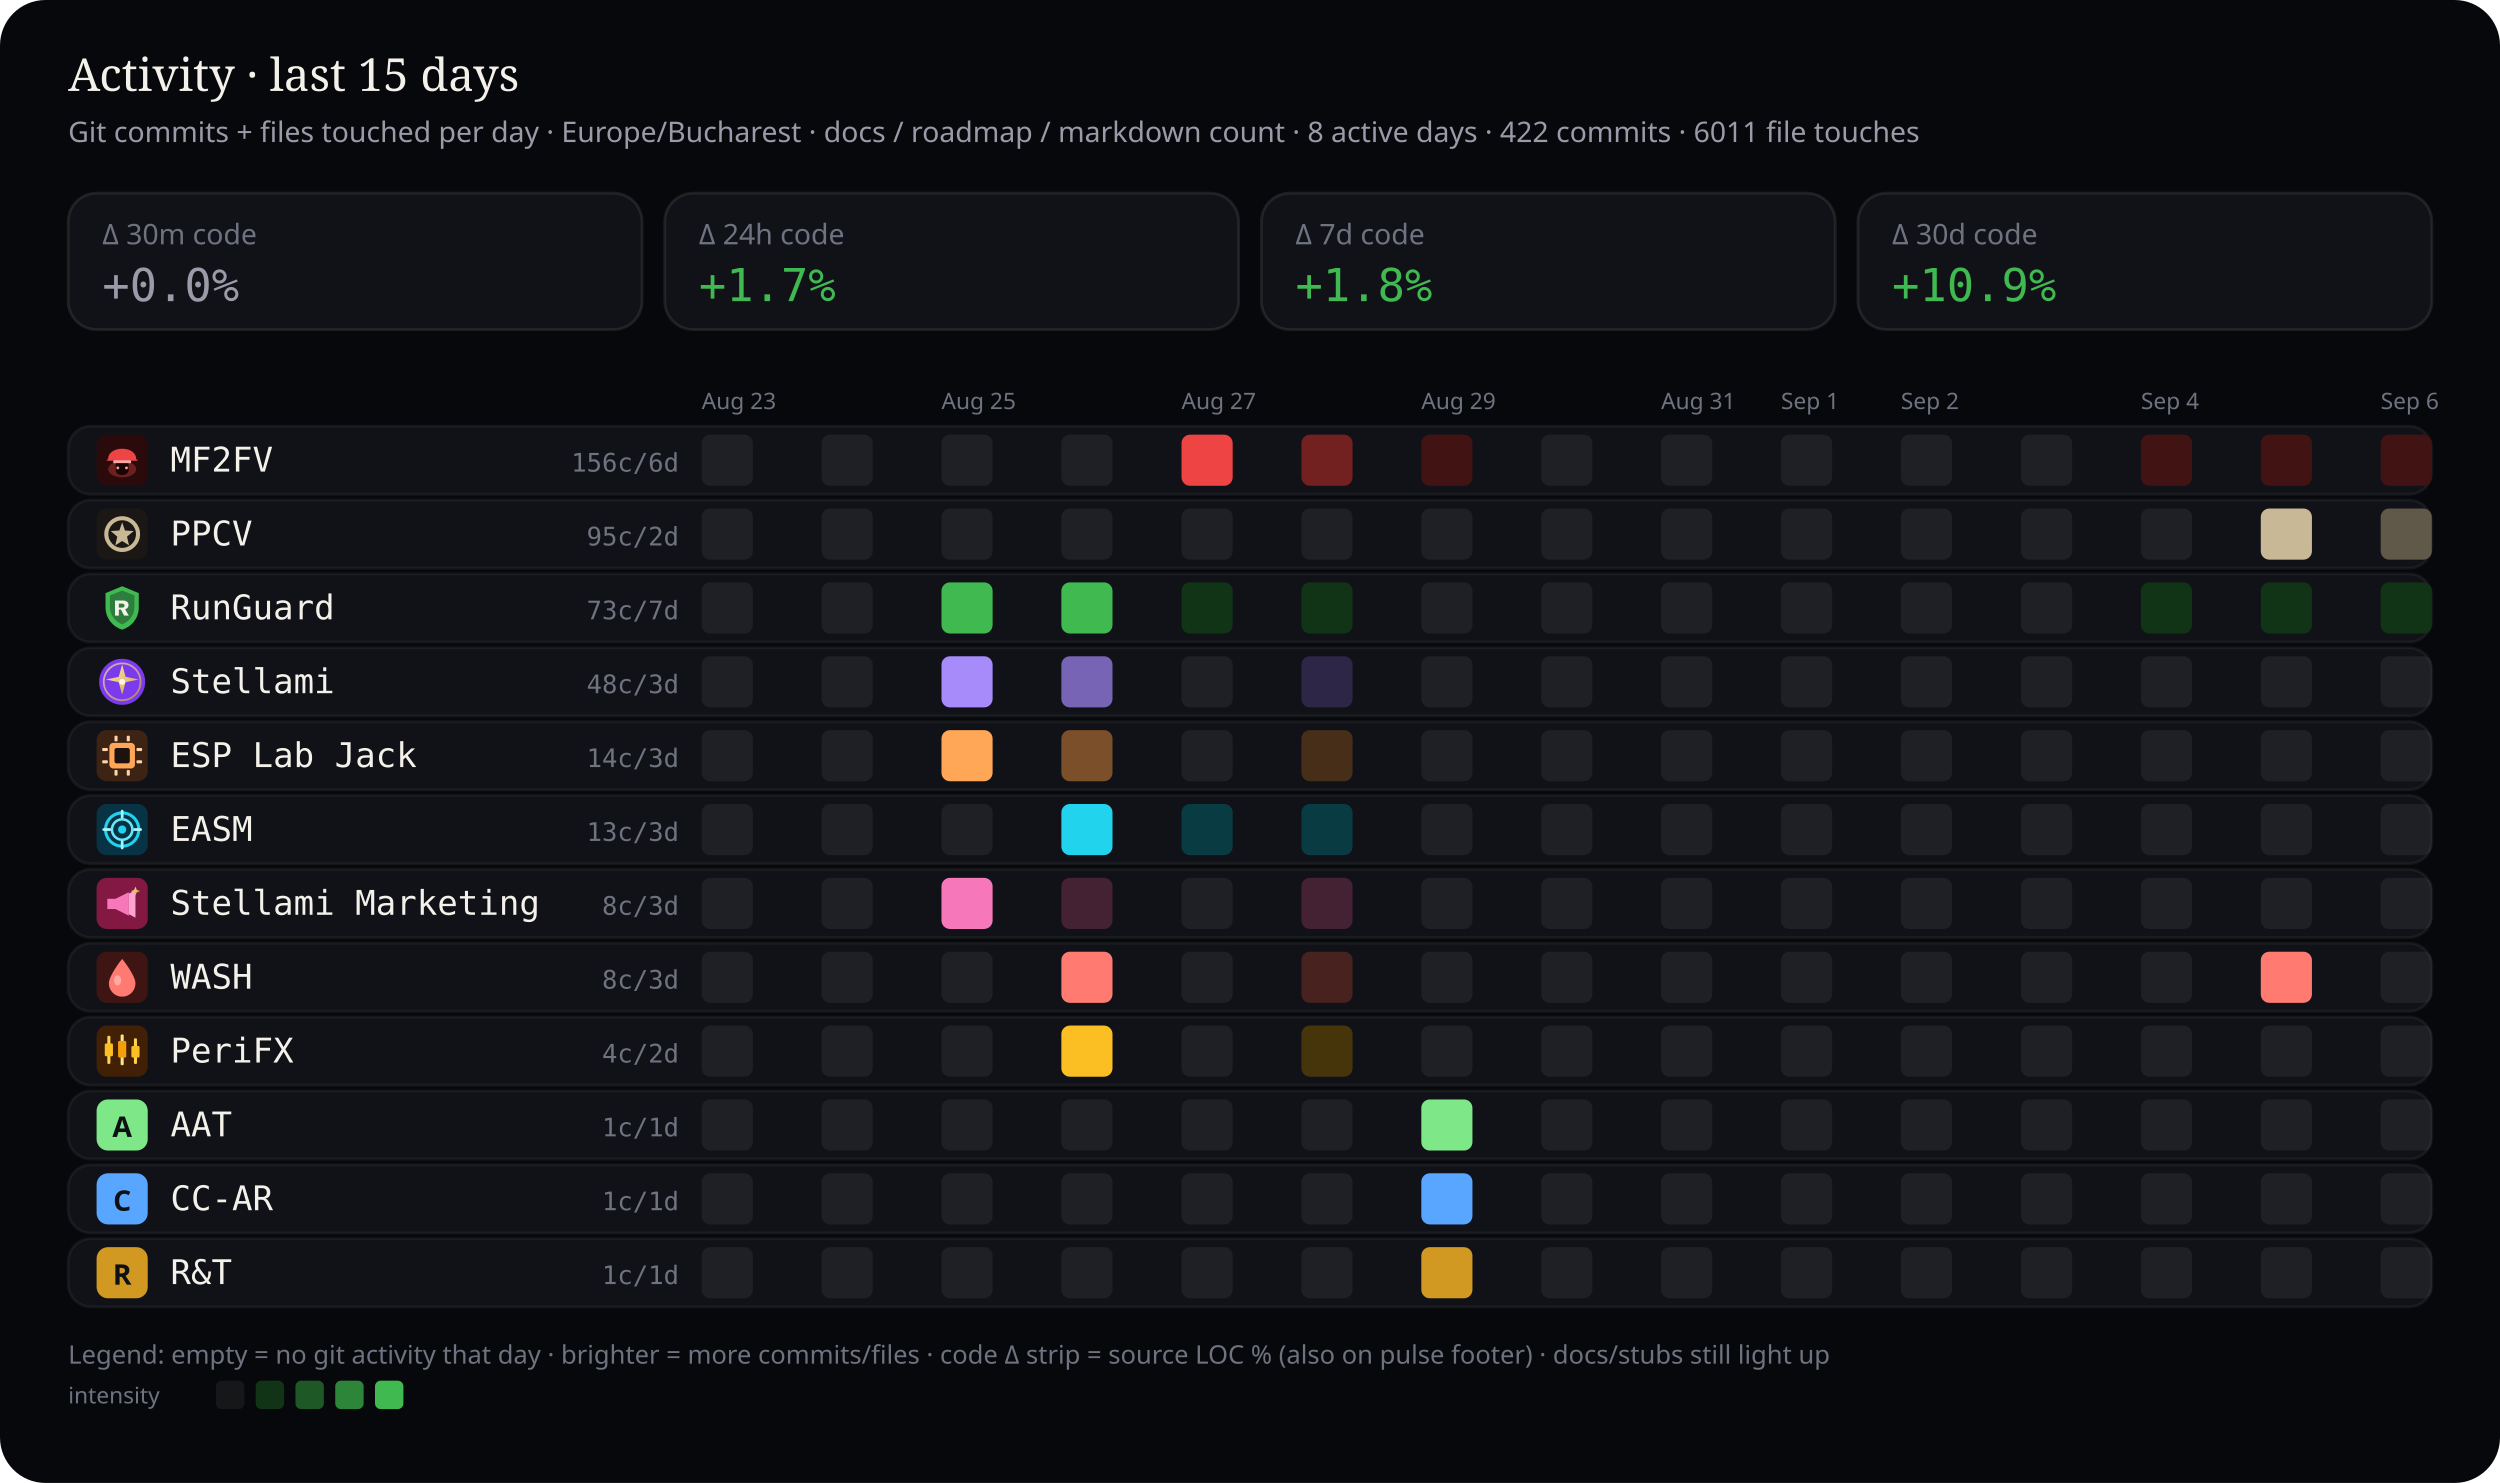
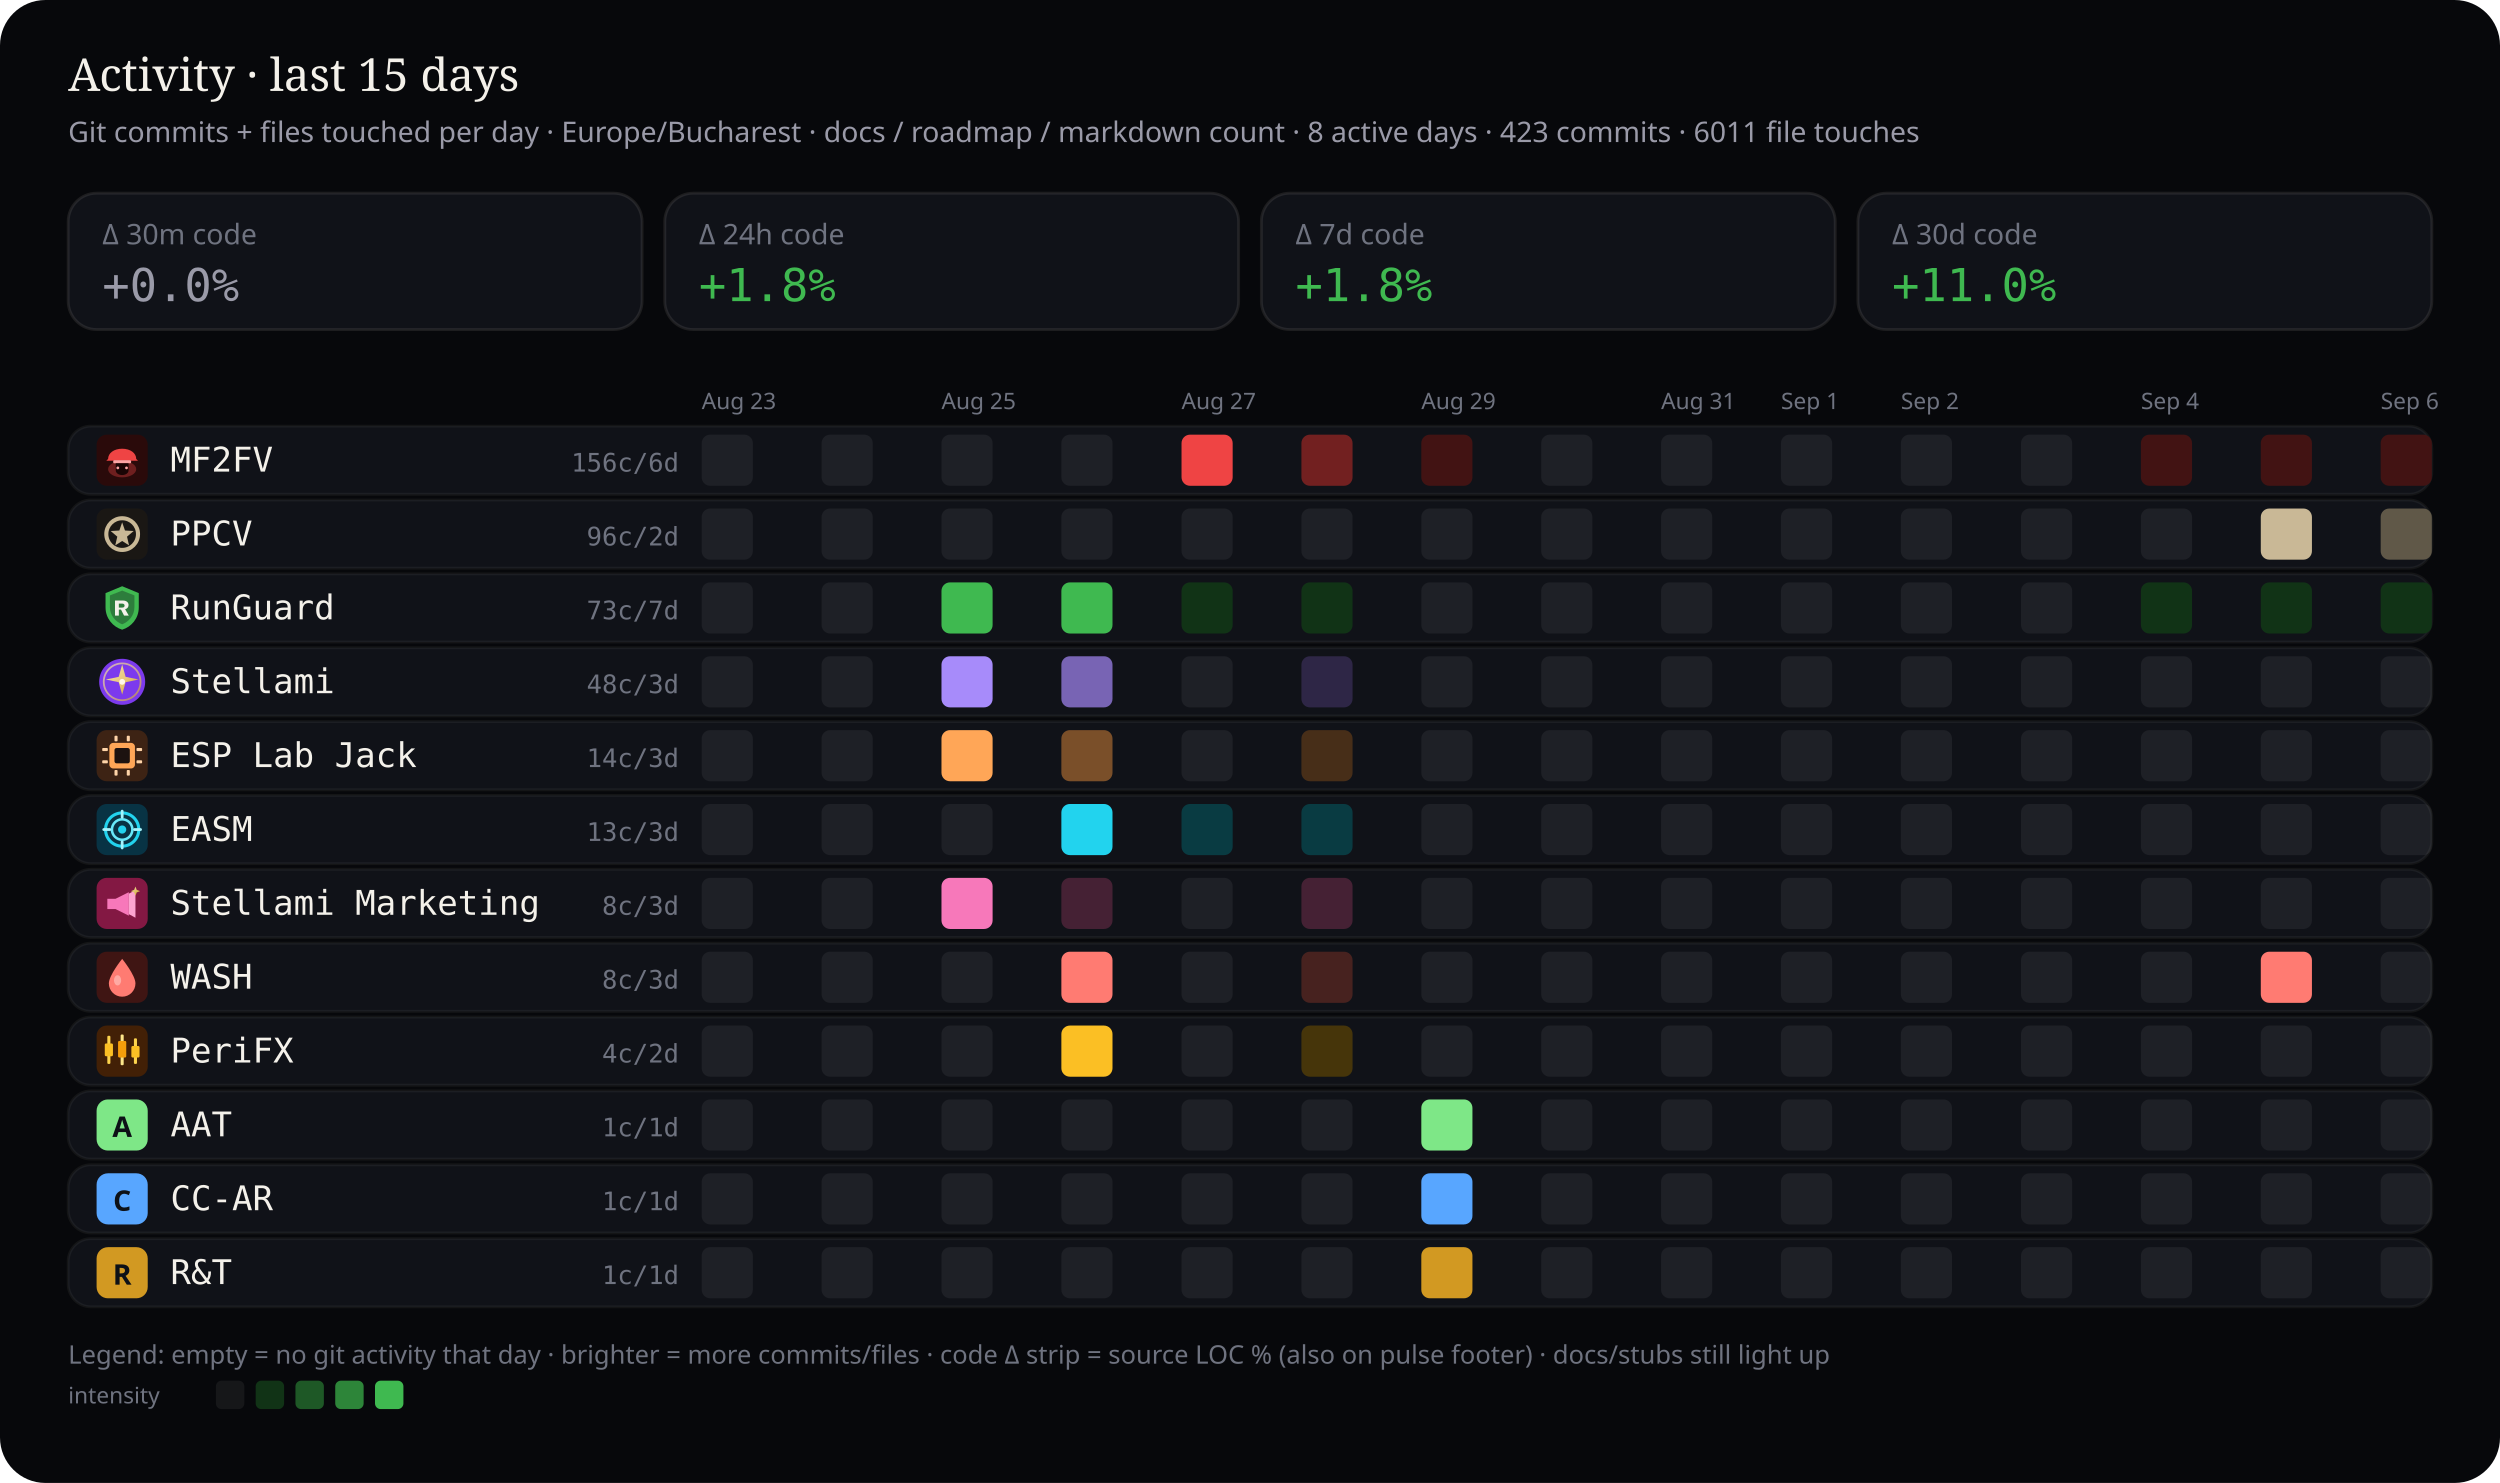
<svg xmlns="http://www.w3.org/2000/svg" viewBox="0 0 880 522" width="880" height="522" role="img" aria-label="Work activity last 15 days by stream — commits and files touched">
  <rect width="880" height="522" rx="16" fill="#07080b" />
  <text x="24" y="32" fill="#f4f1ea" font-size="16" font-family="ui-serif, Georgia, serif">Activity · last 15 days</text>
-   <text x="24" y="50" fill="#9a9aa8" font-size="10" font-family="ui-sans-serif, system-ui, sans-serif">Git commits + files touched per day · Europe/Bucharest · docs / roadmap / markdown count · 8 active days · 422 commits · 6011 file touches</text>
+   <text x="24" y="50" fill="#9a9aa8" font-size="10" font-family="ui-sans-serif, system-ui, sans-serif">Git commits + files touched per day · Europe/Bucharest · docs / roadmap / markdown count · 8 active days · 423 commits · 6011 file touches</text>
  <defs>
    <clipPath id="wc-stream-label">
      <rect x="60.0" y="0" width="132.5" height="522" />
    </clipPath>
  </defs>
  <rect x="24" y="68" width="202" height="48" rx="10" fill="#101218" stroke="rgba(232,228,214,0.10)" />
  <text x="36" y="86" fill="#6f7380" font-size="10" font-family="ui-sans-serif, system-ui, sans-serif">Δ 30m code</text>
  <text x="36" y="106" fill="#9a9aa8" font-size="16" font-family="ui-monospace, SFMono-Regular, monospace">+0.0%</text>
  <rect x="234" y="68" width="202" height="48" rx="10" fill="#101218" stroke="rgba(232,228,214,0.10)" />
  <text x="246" y="86" fill="#6f7380" font-size="10" font-family="ui-sans-serif, system-ui, sans-serif">Δ 24h code</text>
-   <text x="246" y="106" fill="#3fb950" font-size="16" font-family="ui-monospace, SFMono-Regular, monospace">+1.7%</text>
+   <text x="246" y="106" fill="#3fb950" font-size="16" font-family="ui-monospace, SFMono-Regular, monospace">+1.8%</text>
  <rect x="444" y="68" width="202" height="48" rx="10" fill="#101218" stroke="rgba(232,228,214,0.10)" />
  <text x="456" y="86" fill="#6f7380" font-size="10" font-family="ui-sans-serif, system-ui, sans-serif">Δ 7d code</text>
  <text x="456" y="106" fill="#3fb950" font-size="16" font-family="ui-monospace, SFMono-Regular, monospace">+1.8%</text>
  <rect x="654" y="68" width="202" height="48" rx="10" fill="#101218" stroke="rgba(232,228,214,0.10)" />
  <text x="666" y="86" fill="#6f7380" font-size="10" font-family="ui-sans-serif, system-ui, sans-serif">Δ 30d code</text>
-   <text x="666" y="106" fill="#3fb950" font-size="16" font-family="ui-monospace, SFMono-Regular, monospace">+10.9%</text>
+   <text x="666" y="106" fill="#3fb950" font-size="16" font-family="ui-monospace, SFMono-Regular, monospace">+11.0%</text>
  <text x="247.0" y="144" fill="#6f7380" font-size="8" font-family="ui-sans-serif, system-ui, sans-serif">Aug 23</text>
  <text x="331.4" y="144" fill="#6f7380" font-size="8" font-family="ui-sans-serif, system-ui, sans-serif">Aug 25</text>
  <text x="415.9" y="144" fill="#6f7380" font-size="8" font-family="ui-sans-serif, system-ui, sans-serif">Aug 27</text>
  <text x="500.3" y="144" fill="#6f7380" font-size="8" font-family="ui-sans-serif, system-ui, sans-serif">Aug 29</text>
  <text x="584.7" y="144" fill="#6f7380" font-size="8" font-family="ui-sans-serif, system-ui, sans-serif">Aug 31</text>
  <text x="626.9" y="144" fill="#6f7380" font-size="8" font-family="ui-sans-serif, system-ui, sans-serif">Sep 1</text>
  <text x="669.1" y="144" fill="#6f7380" font-size="8" font-family="ui-sans-serif, system-ui, sans-serif">Sep 2</text>
  <text x="753.6" y="144" fill="#6f7380" font-size="8" font-family="ui-sans-serif, system-ui, sans-serif">Sep 4</text>
  <text x="838.0" y="144" fill="#6f7380" font-size="8" font-family="ui-sans-serif, system-ui, sans-serif">Sep 6</text>
  <rect x="24" y="150" width="832" height="24" rx="8" fill="#101218" stroke="rgba(232,228,214,0.06)" />
  <g id="stream_logo_mf2fv" class="stream_logo" data-stream="mf2fv" transform="translate(34.0,153.0) scale(0.9)" opacity="1.0">
    <rect width="20" height="20" rx="4" fill="#2a0a0a" />
    <ellipse cx="10" cy="13.5" rx="5.5" ry="3.2" fill="#ef4444" opacity=".35" />
    <path fill="#ef4444" d="M4.5 9.5 C4.5 7.2 6.8 5.5 10 5.5 S15.5 7.2 15.5 9.5 L16.2 10.2 H3.8 Z" />
    <rect x="6.5" y="10" width="7" height="1.2" rx="0.4" fill="#fca5a5" />
    <path fill="#1a0505" d="M7.5 11.2 h5 v2.8 c0 1-1.1 1.8-2.5 1.8 s-2.5-.8-2.5-1.8 v-2.8z" />
    <circle cx="8.3" cy="13" r="0.55" fill="#fca5a5" />
    <circle cx="11.7" cy="13" r="0.55" fill="#fca5a5" />
  </g>
  <use class="stream_logo" data-stream="mf2fv" href="#stream_logo_mf2fv" x="34.0" y="153.0" width="18" height="18" opacity="0" />
  <text x="60" y="166" fill="#f4f1ea" font-size="12" font-family="ui-monospace, SFMono-Regular, monospace" clip-path="url(#wc-stream-label)">MF2FV</text>
  <text x="239" y="166" fill="#6f7380" font-size="9" text-anchor="end" font-family="ui-monospace, SFMono-Regular, monospace">156c/6d</text>
  <rect x="247.0" y="153.0" width="18.0" height="18.0" rx="3" fill="rgba(255,255,255,0.06)" />
  <rect x="289.2" y="153.0" width="18.0" height="18.0" rx="3" fill="rgba(255,255,255,0.06)" />
  <rect x="331.4" y="153.0" width="18.0" height="18.0" rx="3" fill="rgba(255,255,255,0.06)" />
  <rect x="373.6" y="153.0" width="18.0" height="18.0" rx="3" fill="rgba(255,255,255,0.06)" />
  <rect x="415.9" y="153.0" width="18.0" height="18.0" rx="3" fill="#ef4444" />
  <rect x="458.1" y="153.0" width="18.0" height="18.0" rx="3" fill="#722020" />
  <rect x="500.3" y="153.0" width="18.0" height="18.0" rx="3" fill="#421313" />
  <rect x="542.5" y="153.0" width="18.0" height="18.0" rx="3" fill="rgba(255,255,255,0.06)" />
  <rect x="584.7" y="153.0" width="18.0" height="18.0" rx="3" fill="rgba(255,255,255,0.06)" />
  <rect x="626.9" y="153.0" width="18.0" height="18.0" rx="3" fill="rgba(255,255,255,0.06)" />
  <rect x="669.1" y="153.0" width="18.0" height="18.0" rx="3" fill="rgba(255,255,255,0.06)" />
  <rect x="711.4" y="153.0" width="18.0" height="18.0" rx="3" fill="rgba(255,255,255,0.06)" />
  <rect x="753.6" y="153.0" width="18.0" height="18.0" rx="3" fill="#421313" />
  <rect x="795.8" y="153.0" width="18.0" height="18.0" rx="3" fill="#421313" />
  <rect x="838.0" y="153.0" width="18.0" height="18.0" rx="3" fill="#421313" />
  <rect x="24" y="176" width="832" height="24" rx="8" fill="#101218" stroke="rgba(232,228,214,0.06)" />
  <g id="stream_logo_ppcv" class="stream_logo" data-stream="ppcv" transform="translate(34.0,179.0) scale(0.9)" opacity="1.0">
    <rect width="20" height="20" rx="4" fill="#1a1714" />
    <circle cx="10" cy="10" r="6.2" fill="none" stroke="#c9b896" stroke-width="1.6" />
    <path fill="#c9b896" d="M10 5.4 L11.1 8.6 L14.5 8.8 L11.9 11 L12.7 14.4 L10 12.7 L7.3 14.4 L8.1 11 L5.5 8.8 L8.9 8.6 Z" />
  </g>
  <use class="stream_logo" data-stream="ppcv" href="#stream_logo_ppcv" x="34.0" y="179.0" width="18" height="18" opacity="0" />
  <text x="60" y="192" fill="#f4f1ea" font-size="12" font-family="ui-monospace, SFMono-Regular, monospace" clip-path="url(#wc-stream-label)">PPCV</text>
-   <text x="239" y="192" fill="#6f7380" font-size="9" text-anchor="end" font-family="ui-monospace, SFMono-Regular, monospace">95c/2d</text>
+   <text x="239" y="192" fill="#6f7380" font-size="9" text-anchor="end" font-family="ui-monospace, SFMono-Regular, monospace">96c/2d</text>
  <rect x="247.0" y="179.0" width="18.0" height="18.0" rx="3" fill="rgba(255,255,255,0.06)" />
  <rect x="289.2" y="179.0" width="18.0" height="18.0" rx="3" fill="rgba(255,255,255,0.06)" />
  <rect x="331.4" y="179.0" width="18.0" height="18.0" rx="3" fill="rgba(255,255,255,0.06)" />
  <rect x="373.6" y="179.0" width="18.0" height="18.0" rx="3" fill="rgba(255,255,255,0.06)" />
  <rect x="415.9" y="179.0" width="18.0" height="18.0" rx="3" fill="rgba(255,255,255,0.06)" />
  <rect x="458.1" y="179.0" width="18.0" height="18.0" rx="3" fill="rgba(255,255,255,0.06)" />
  <rect x="500.3" y="179.0" width="18.0" height="18.0" rx="3" fill="rgba(255,255,255,0.06)" />
  <rect x="542.5" y="179.0" width="18.0" height="18.0" rx="3" fill="rgba(255,255,255,0.06)" />
  <rect x="584.7" y="179.0" width="18.0" height="18.0" rx="3" fill="rgba(255,255,255,0.06)" />
  <rect x="626.9" y="179.0" width="18.0" height="18.0" rx="3" fill="rgba(255,255,255,0.06)" />
  <rect x="669.1" y="179.0" width="18.0" height="18.0" rx="3" fill="rgba(255,255,255,0.06)" />
  <rect x="711.4" y="179.0" width="18.0" height="18.0" rx="3" fill="rgba(255,255,255,0.06)" />
  <rect x="753.6" y="179.0" width="18.0" height="18.0" rx="3" fill="rgba(255,255,255,0.06)" />
  <rect x="795.8" y="179.0" width="18.0" height="18.0" rx="3" fill="#c9b896" />
  <rect x="838.0" y="179.0" width="18.0" height="18.0" rx="3" fill="#605848" />
  <rect x="24" y="202" width="832" height="24" rx="8" fill="#101218" stroke="rgba(232,228,214,0.06)" />
  <g id="stream_logo_runguard" class="stream_logo" data-stream="runguard" transform="translate(34.0,205.0) scale(0.9)" opacity="1.0">
    <path fill="#3fb950" d="M10 1.5 L16.5 4.2 V9.8 C16.5 14.1 13.6 17.4 10 18.5 C6.4 17.4 3.5 14.1 3.5 9.8 V4.2 Z" />
    <path fill="#0d1117" fill-opacity=".35" d="M10 3.2 L14.8 5.1 V9.7 C14.8 12.9 12.6 15.4 10 16.4 C7.4 15.4 5.2 12.9 5.2 9.7 V5.1 Z" />
    <path fill="#f4f1ea" d="M7.2 7.1h3.1c1.35 0 2.2.7 2.2 1.75 0 .85-.5 1.45-1.35 1.65L12.6 13h-1.85l-1.2-2.35H8.7V13H7.2V7.1zm1.5 1.2v1.55h1.35c.55 0 .9-.28.9-.75s-.35-.8-.9-.8H8.7z" />
  </g>
  <use class="stream_logo" data-stream="runguard" href="#stream_logo_runguard" x="34.0" y="205.0" width="18" height="18" opacity="0" />
  <text x="60" y="218" fill="#f4f1ea" font-size="12" font-family="ui-monospace, SFMono-Regular, monospace" clip-path="url(#wc-stream-label)">RunGuard</text>
  <text x="239" y="218" fill="#6f7380" font-size="9" text-anchor="end" font-family="ui-monospace, SFMono-Regular, monospace">73c/7d</text>
  <rect x="247.0" y="205.0" width="18.0" height="18.0" rx="3" fill="rgba(255,255,255,0.06)" />
  <rect x="289.2" y="205.0" width="18.0" height="18.0" rx="3" fill="rgba(255,255,255,0.06)" />
  <rect x="331.4" y="205.0" width="18.0" height="18.0" rx="3" fill="#3fb950" />
  <rect x="373.6" y="205.0" width="18.0" height="18.0" rx="3" fill="#3fb950" />
  <rect x="415.9" y="205.0" width="18.0" height="18.0" rx="3" fill="#113316" />
  <rect x="458.1" y="205.0" width="18.0" height="18.0" rx="3" fill="#113316" />
  <rect x="500.3" y="205.0" width="18.0" height="18.0" rx="3" fill="rgba(255,255,255,0.06)" />
  <rect x="542.5" y="205.0" width="18.0" height="18.0" rx="3" fill="rgba(255,255,255,0.06)" />
  <rect x="584.7" y="205.0" width="18.0" height="18.0" rx="3" fill="rgba(255,255,255,0.06)" />
  <rect x="626.9" y="205.0" width="18.0" height="18.0" rx="3" fill="rgba(255,255,255,0.06)" />
  <rect x="669.1" y="205.0" width="18.0" height="18.0" rx="3" fill="rgba(255,255,255,0.06)" />
  <rect x="711.4" y="205.0" width="18.0" height="18.0" rx="3" fill="rgba(255,255,255,0.06)" />
  <rect x="753.6" y="205.0" width="18.0" height="18.0" rx="3" fill="#113316" />
  <rect x="795.8" y="205.0" width="18.0" height="18.0" rx="3" fill="#113316" />
  <rect x="838.0" y="205.0" width="18.0" height="18.0" rx="3" fill="#113316" />
  <rect x="24" y="228" width="832" height="24" rx="8" fill="#101218" stroke="rgba(232,228,214,0.06)" />
  <g id="stream_logo_stellami" class="stream_logo" data-stream="stellami" transform="translate(34.0,231.0) scale(0.9)" opacity="1.0">
    <defs>
      <linearGradient id="stream_logo_stellami-stellami-gold" x1="0%" y1="0%" x2="100%" y2="100%">
        <stop offset="0%" stop-color="#f5e6a8" />
        <stop offset="55%" stop-color="#e8c57a" />
        <stop offset="100%" stop-color="#c9a227" />
      </linearGradient>
    </defs>
    <circle cx="10" cy="10" r="9" fill="#7c3aed" />
    <circle cx="10" cy="10" r="7.2" fill="none" stroke="url(#stream_logo_stellami-stellami-gold)" stroke-width="0.7" opacity=".7" />
    <path fill="url(#stream_logo_stellami-stellami-gold)" d="M10 3.2 L11.35 8.05 L16.4 9.1 L11.35 10.15 L10 15 L8.65 10.15 L3.6 9.1 L8.65 8.05 Z" />
    <circle cx="10" cy="10" r="1.15" fill="#fff8e8" />
  </g>
  <use class="stream_logo" data-stream="stellami" href="#stream_logo_stellami" x="34.0" y="231.0" width="18" height="18" opacity="0" />
  <text x="60" y="244" fill="#f4f1ea" font-size="12" font-family="ui-monospace, SFMono-Regular, monospace" clip-path="url(#wc-stream-label)">Stellami</text>
  <text x="239" y="244" fill="#6f7380" font-size="9" text-anchor="end" font-family="ui-monospace, SFMono-Regular, monospace">48c/3d</text>
  <rect x="247.0" y="231.0" width="18.0" height="18.0" rx="3" fill="rgba(255,255,255,0.06)" />
  <rect x="289.2" y="231.0" width="18.0" height="18.0" rx="3" fill="rgba(255,255,255,0.06)" />
  <rect x="331.4" y="231.0" width="18.0" height="18.0" rx="3" fill="#a78bfa" />
  <rect x="373.6" y="231.0" width="18.0" height="18.0" rx="3" fill="#7864b4" />
  <rect x="415.9" y="231.0" width="18.0" height="18.0" rx="3" fill="rgba(255,255,255,0.06)" />
  <rect x="458.1" y="231.0" width="18.0" height="18.0" rx="3" fill="#2e2646" />
  <rect x="500.3" y="231.0" width="18.0" height="18.0" rx="3" fill="rgba(255,255,255,0.06)" />
  <rect x="542.5" y="231.0" width="18.0" height="18.0" rx="3" fill="rgba(255,255,255,0.06)" />
  <rect x="584.7" y="231.0" width="18.0" height="18.0" rx="3" fill="rgba(255,255,255,0.06)" />
  <rect x="626.9" y="231.0" width="18.0" height="18.0" rx="3" fill="rgba(255,255,255,0.06)" />
  <rect x="669.1" y="231.0" width="18.0" height="18.0" rx="3" fill="rgba(255,255,255,0.06)" />
  <rect x="711.4" y="231.0" width="18.0" height="18.0" rx="3" fill="rgba(255,255,255,0.06)" />
  <rect x="753.6" y="231.0" width="18.0" height="18.0" rx="3" fill="rgba(255,255,255,0.06)" />
  <rect x="795.8" y="231.0" width="18.0" height="18.0" rx="3" fill="rgba(255,255,255,0.06)" />
  <rect x="838.0" y="231.0" width="18.0" height="18.0" rx="3" fill="rgba(255,255,255,0.06)" />
  <rect x="24" y="254" width="832" height="24" rx="8" fill="#101218" stroke="rgba(232,228,214,0.06)" />
  <g id="stream_logo_esp-lab-jack" class="stream_logo" data-stream="esp-lab-jack" transform="translate(34.0,257.0) scale(0.9)" opacity="1.0">
    <rect width="20" height="20" rx="4" fill="#3d2314" />
    <rect x="5" y="5" width="10" height="10" rx="1.5" fill="#ffa657" />
    <rect x="7" y="7" width="6" height="6" rx="0.8" fill="#1c1210" />
    <rect x="2.2" y="7" width="2.2" height="1.2" rx="0.3" fill="#ffd4a8" />
    <rect x="2.2" y="11.8" width="2.2" height="1.2" rx="0.3" fill="#ffd4a8" />
    <rect x="15.6" y="7" width="2.2" height="1.2" rx="0.3" fill="#ffd4a8" />
    <rect x="15.6" y="11.8" width="2.2" height="1.2" rx="0.3" fill="#ffd4a8" />
    <rect x="7" y="2.2" width="1.2" height="2.2" rx="0.3" fill="#ffd4a8" />
    <rect x="11.8" y="2.2" width="1.2" height="2.2" rx="0.3" fill="#ffd4a8" />
    <rect x="7" y="15.6" width="1.2" height="2.2" rx="0.3" fill="#ffd4a8" />
    <rect x="11.8" y="15.6" width="1.2" height="2.2" rx="0.3" fill="#ffd4a8" />
  </g>
  <use class="stream_logo" data-stream="esp-lab-jack" href="#stream_logo_esp-lab-jack" x="34.0" y="257.0" width="18" height="18" opacity="0" />
  <text x="60" y="270" fill="#f4f1ea" font-size="12" font-family="ui-monospace, SFMono-Regular, monospace" clip-path="url(#wc-stream-label)">ESP Lab Jack</text>
  <text x="239" y="270" fill="#6f7380" font-size="9" text-anchor="end" font-family="ui-monospace, SFMono-Regular, monospace">14c/3d</text>
  <rect x="247.0" y="257.0" width="18.0" height="18.0" rx="3" fill="rgba(255,255,255,0.06)" />
  <rect x="289.2" y="257.0" width="18.0" height="18.0" rx="3" fill="rgba(255,255,255,0.06)" />
  <rect x="331.4" y="257.0" width="18.0" height="18.0" rx="3" fill="#ffa657" />
  <rect x="373.6" y="257.0" width="18.0" height="18.0" rx="3" fill="#7a4f29" />
  <rect x="415.9" y="257.0" width="18.0" height="18.0" rx="3" fill="rgba(255,255,255,0.06)" />
  <rect x="458.1" y="257.0" width="18.0" height="18.0" rx="3" fill="#472e18" />
  <rect x="500.3" y="257.0" width="18.0" height="18.0" rx="3" fill="rgba(255,255,255,0.06)" />
  <rect x="542.5" y="257.0" width="18.0" height="18.0" rx="3" fill="rgba(255,255,255,0.06)" />
  <rect x="584.7" y="257.0" width="18.0" height="18.0" rx="3" fill="rgba(255,255,255,0.06)" />
  <rect x="626.9" y="257.0" width="18.0" height="18.0" rx="3" fill="rgba(255,255,255,0.06)" />
  <rect x="669.1" y="257.0" width="18.0" height="18.0" rx="3" fill="rgba(255,255,255,0.06)" />
  <rect x="711.4" y="257.0" width="18.0" height="18.0" rx="3" fill="rgba(255,255,255,0.06)" />
  <rect x="753.6" y="257.0" width="18.0" height="18.0" rx="3" fill="rgba(255,255,255,0.06)" />
  <rect x="795.8" y="257.0" width="18.0" height="18.0" rx="3" fill="rgba(255,255,255,0.06)" />
  <rect x="838.0" y="257.0" width="18.0" height="18.0" rx="3" fill="rgba(255,255,255,0.06)" />
  <rect x="24" y="280" width="832" height="24" rx="8" fill="#101218" stroke="rgba(232,228,214,0.06)" />
  <g id="stream_logo_easm" class="stream_logo" data-stream="easm" transform="translate(34.0,283.0) scale(0.9)" opacity="1.0">
    <rect width="20" height="20" rx="4" fill="#083344" />
    <circle cx="10" cy="10" r="6.5" fill="none" stroke="#22d3ee" stroke-width="1.2" />
    <circle cx="10" cy="10" r="4" fill="none" stroke="#67e8f9" stroke-width="1" />
    <circle cx="10" cy="10" r="1.6" fill="#22d3ee" />
    <path d="M10 2.8 V5.2 M10 14.8 V17.2 M2.8 10 H5.2 M14.8 10 H17.2" stroke="#a5f3fc" stroke-width="1.1" stroke-linecap="round" />
  </g>
  <use class="stream_logo" data-stream="easm" href="#stream_logo_easm" x="34.0" y="283.0" width="18" height="18" opacity="0" />
  <text x="60" y="296" fill="#f4f1ea" font-size="12" font-family="ui-monospace, SFMono-Regular, monospace" clip-path="url(#wc-stream-label)">EASM</text>
  <text x="239" y="296" fill="#6f7380" font-size="9" text-anchor="end" font-family="ui-monospace, SFMono-Regular, monospace">13c/3d</text>
  <rect x="247.0" y="283.0" width="18.0" height="18.0" rx="3" fill="rgba(255,255,255,0.06)" />
  <rect x="289.2" y="283.0" width="18.0" height="18.0" rx="3" fill="rgba(255,255,255,0.06)" />
  <rect x="331.4" y="283.0" width="18.0" height="18.0" rx="3" fill="rgba(255,255,255,0.06)" />
  <rect x="373.6" y="283.0" width="18.0" height="18.0" rx="3" fill="#22d3ee" />
  <rect x="415.9" y="283.0" width="18.0" height="18.0" rx="3" fill="#093b42" />
  <rect x="458.1" y="283.0" width="18.0" height="18.0" rx="3" fill="#093b42" />
  <rect x="500.3" y="283.0" width="18.0" height="18.0" rx="3" fill="rgba(255,255,255,0.06)" />
  <rect x="542.5" y="283.0" width="18.0" height="18.0" rx="3" fill="rgba(255,255,255,0.06)" />
  <rect x="584.7" y="283.0" width="18.0" height="18.0" rx="3" fill="rgba(255,255,255,0.06)" />
  <rect x="626.9" y="283.0" width="18.0" height="18.0" rx="3" fill="rgba(255,255,255,0.06)" />
  <rect x="669.1" y="283.0" width="18.0" height="18.0" rx="3" fill="rgba(255,255,255,0.06)" />
  <rect x="711.4" y="283.0" width="18.0" height="18.0" rx="3" fill="rgba(255,255,255,0.06)" />
  <rect x="753.6" y="283.0" width="18.0" height="18.0" rx="3" fill="rgba(255,255,255,0.06)" />
  <rect x="795.8" y="283.0" width="18.0" height="18.0" rx="3" fill="rgba(255,255,255,0.06)" />
  <rect x="838.0" y="283.0" width="18.0" height="18.0" rx="3" fill="rgba(255,255,255,0.06)" />
  <rect x="24" y="306" width="832" height="24" rx="8" fill="#101218" stroke="rgba(232,228,214,0.06)" />
  <g id="stream_logo_stellami-marketing" class="stream_logo" data-stream="stellami-marketing" transform="translate(34.0,309.0) scale(0.9)" opacity="1.0">
    <defs>
      <linearGradient id="stream_logo_stellami-marketing-smkt-gold" x1="0%" y1="0%" x2="100%" y2="100%">
        <stop offset="0%" stop-color="#f5e6a8" />
        <stop offset="100%" stop-color="#c9a227" />
      </linearGradient>
    </defs>
    <rect width="20" height="20" rx="4" fill="#831843" />
    <path fill="#f778ba" d="M4.2 8.2h3.2l5.2-2.6v9.2l-5.2-2.6H4.2z" />
    <path fill="#fda4d0" d="M12.6 6.2l2.6-1.4v10.8l-2.6-1.4z" />
    <path fill="url(#stream_logo_stellami-marketing-smkt-gold)" d="M15.2 3.4 L15.7 4.7 L17 5.2 L15.7 5.7 L15.2 7 L14.7 5.7 L13.4 5.2 L14.7 4.7 Z" />
  </g>
  <use class="stream_logo" data-stream="stellami-marketing" href="#stream_logo_stellami-marketing" x="34.0" y="309.0" width="18" height="18" opacity="0" />
  <text x="60" y="322" fill="#f4f1ea" font-size="12" font-family="ui-monospace, SFMono-Regular, monospace" clip-path="url(#wc-stream-label)">Stellami Marketing</text>
  <text x="239" y="322" fill="#6f7380" font-size="9" text-anchor="end" font-family="ui-monospace, SFMono-Regular, monospace">8c/3d</text>
  <rect x="247.0" y="309.0" width="18.0" height="18.0" rx="3" fill="rgba(255,255,255,0.06)" />
  <rect x="289.2" y="309.0" width="18.0" height="18.0" rx="3" fill="rgba(255,255,255,0.06)" />
  <rect x="331.4" y="309.0" width="18.0" height="18.0" rx="3" fill="#f778ba" />
  <rect x="373.6" y="309.0" width="18.0" height="18.0" rx="3" fill="#452134" />
  <rect x="415.9" y="309.0" width="18.0" height="18.0" rx="3" fill="rgba(255,255,255,0.06)" />
  <rect x="458.1" y="309.0" width="18.0" height="18.0" rx="3" fill="#452134" />
  <rect x="500.3" y="309.0" width="18.0" height="18.0" rx="3" fill="rgba(255,255,255,0.06)" />
  <rect x="542.5" y="309.0" width="18.0" height="18.0" rx="3" fill="rgba(255,255,255,0.06)" />
  <rect x="584.7" y="309.0" width="18.0" height="18.0" rx="3" fill="rgba(255,255,255,0.06)" />
  <rect x="626.9" y="309.0" width="18.0" height="18.0" rx="3" fill="rgba(255,255,255,0.06)" />
  <rect x="669.1" y="309.0" width="18.0" height="18.0" rx="3" fill="rgba(255,255,255,0.06)" />
  <rect x="711.4" y="309.0" width="18.0" height="18.0" rx="3" fill="rgba(255,255,255,0.06)" />
  <rect x="753.6" y="309.0" width="18.0" height="18.0" rx="3" fill="rgba(255,255,255,0.06)" />
  <rect x="795.8" y="309.0" width="18.0" height="18.0" rx="3" fill="rgba(255,255,255,0.06)" />
  <rect x="838.0" y="309.0" width="18.0" height="18.0" rx="3" fill="rgba(255,255,255,0.06)" />
  <rect x="24" y="332" width="832" height="24" rx="8" fill="#101218" stroke="rgba(232,228,214,0.06)" />
  <g id="stream_logo_wash" class="stream_logo" data-stream="wash" transform="translate(34.0,335.0) scale(0.9)" opacity="1.0">
    <rect width="20" height="20" rx="4" fill="#3f1513" />
    <path fill="#ff7b72" d="M10 2.8 C10 2.8 15.2 9.2 15.2 12.4 A5.2 5.2 0 0 1 4.8 12.4 C4.8 9.2 10 2.8 10 2.8 Z" />
    <ellipse cx="8.2" cy="11.2" rx="1.4" ry="2" fill="#ffd0cc" opacity=".55" />
  </g>
  <use class="stream_logo" data-stream="wash" href="#stream_logo_wash" x="34.0" y="335.0" width="18" height="18" opacity="0" />
  <text x="60" y="348" fill="#f4f1ea" font-size="12" font-family="ui-monospace, SFMono-Regular, monospace" clip-path="url(#wc-stream-label)">WASH</text>
  <text x="239" y="348" fill="#6f7380" font-size="9" text-anchor="end" font-family="ui-monospace, SFMono-Regular, monospace">8c/3d</text>
  <rect x="247.0" y="335.0" width="18.0" height="18.0" rx="3" fill="rgba(255,255,255,0.06)" />
  <rect x="289.2" y="335.0" width="18.0" height="18.0" rx="3" fill="rgba(255,255,255,0.06)" />
  <rect x="331.4" y="335.0" width="18.0" height="18.0" rx="3" fill="rgba(255,255,255,0.06)" />
  <rect x="373.6" y="335.0" width="18.0" height="18.0" rx="3" fill="#ff7b72" />
  <rect x="415.9" y="335.0" width="18.0" height="18.0" rx="3" fill="rgba(255,255,255,0.06)" />
  <rect x="458.1" y="335.0" width="18.0" height="18.0" rx="3" fill="#47221f" />
  <rect x="500.3" y="335.0" width="18.0" height="18.0" rx="3" fill="rgba(255,255,255,0.06)" />
  <rect x="542.5" y="335.0" width="18.0" height="18.0" rx="3" fill="rgba(255,255,255,0.06)" />
  <rect x="584.7" y="335.0" width="18.0" height="18.0" rx="3" fill="rgba(255,255,255,0.06)" />
  <rect x="626.9" y="335.0" width="18.0" height="18.0" rx="3" fill="rgba(255,255,255,0.06)" />
  <rect x="669.1" y="335.0" width="18.0" height="18.0" rx="3" fill="rgba(255,255,255,0.06)" />
  <rect x="711.4" y="335.0" width="18.0" height="18.0" rx="3" fill="rgba(255,255,255,0.06)" />
  <rect x="753.6" y="335.0" width="18.0" height="18.0" rx="3" fill="rgba(255,255,255,0.06)" />
  <rect x="795.8" y="335.0" width="18.0" height="18.0" rx="3" fill="#ff7b72" />
  <rect x="838.0" y="335.0" width="18.0" height="18.0" rx="3" fill="rgba(255,255,255,0.06)" />
  <rect x="24" y="358" width="832" height="24" rx="8" fill="#101218" stroke="rgba(232,228,214,0.06)" />
  <g id="stream_logo_peri" class="stream_logo" data-stream="peri" transform="translate(34.0,361.0) scale(0.9)" opacity="1.0">
    <rect width="20" height="20" rx="4" fill="#422006" />
    <rect x="4.2" y="4" width="1.2" height="11" rx="0.4" fill="#fcd34d" />
    <rect x="3.2" y="7" width="3.2" height="5" rx="0.5" fill="#fbbf24" />
    <rect x="9.4" y="3.5" width="1.2" height="12" rx="0.4" fill="#fde68a" />
    <rect x="8.4" y="6" width="3.2" height="6.5" rx="0.5" fill="#f59e0b" />
    <rect x="14.6" y="5" width="1.2" height="10" rx="0.4" fill="#fcd34d" />
    <rect x="13.6" y="8" width="3.2" height="4.5" rx="0.5" fill="#fbbf24" />
  </g>
  <use class="stream_logo" data-stream="peri" href="#stream_logo_peri" x="34.0" y="361.0" width="18" height="18" opacity="0" />
  <text x="60" y="374" fill="#f4f1ea" font-size="12" font-family="ui-monospace, SFMono-Regular, monospace" clip-path="url(#wc-stream-label)">PeriFX</text>
  <text x="239" y="374" fill="#6f7380" font-size="9" text-anchor="end" font-family="ui-monospace, SFMono-Regular, monospace">4c/2d</text>
  <rect x="247.0" y="361.0" width="18.0" height="18.0" rx="3" fill="rgba(255,255,255,0.06)" />
  <rect x="289.2" y="361.0" width="18.0" height="18.0" rx="3" fill="rgba(255,255,255,0.06)" />
  <rect x="331.4" y="361.0" width="18.0" height="18.0" rx="3" fill="rgba(255,255,255,0.06)" />
  <rect x="373.6" y="361.0" width="18.0" height="18.0" rx="3" fill="#fbbf24" />
  <rect x="415.9" y="361.0" width="18.0" height="18.0" rx="3" fill="rgba(255,255,255,0.06)" />
  <rect x="458.1" y="361.0" width="18.0" height="18.0" rx="3" fill="#46350a" />
  <rect x="500.3" y="361.0" width="18.0" height="18.0" rx="3" fill="rgba(255,255,255,0.06)" />
  <rect x="542.5" y="361.0" width="18.0" height="18.0" rx="3" fill="rgba(255,255,255,0.06)" />
  <rect x="584.7" y="361.0" width="18.0" height="18.0" rx="3" fill="rgba(255,255,255,0.06)" />
  <rect x="626.9" y="361.0" width="18.0" height="18.0" rx="3" fill="rgba(255,255,255,0.06)" />
  <rect x="669.1" y="361.0" width="18.0" height="18.0" rx="3" fill="rgba(255,255,255,0.06)" />
  <rect x="711.4" y="361.0" width="18.0" height="18.0" rx="3" fill="rgba(255,255,255,0.06)" />
  <rect x="753.6" y="361.0" width="18.0" height="18.0" rx="3" fill="rgba(255,255,255,0.06)" />
  <rect x="795.8" y="361.0" width="18.0" height="18.0" rx="3" fill="rgba(255,255,255,0.06)" />
  <rect x="838.0" y="361.0" width="18.0" height="18.0" rx="3" fill="rgba(255,255,255,0.06)" />
  <rect x="24" y="384" width="832" height="24" rx="8" fill="#101218" stroke="rgba(232,228,214,0.06)" />
  <g id="stream_logo_aat" class="stream_logo" data-stream="aat" opacity="1.0">
    <rect x="34.0" y="387.0" width="18" height="18" rx="4" fill="#7ee787" />
    <text x="43.0" y="400.2" text-anchor="middle" fill="#0d1117" font-size="10" font-family="ui-sans-serif, system-ui, sans-serif" font-weight="700">A</text>
  </g>
  <text x="60" y="400" fill="#f4f1ea" font-size="12" font-family="ui-monospace, SFMono-Regular, monospace" clip-path="url(#wc-stream-label)">AAT</text>
  <text x="239" y="400" fill="#6f7380" font-size="9" text-anchor="end" font-family="ui-monospace, SFMono-Regular, monospace">1c/1d</text>
  <rect x="247.0" y="387.0" width="18.0" height="18.0" rx="3" fill="rgba(255,255,255,0.06)" />
  <rect x="289.2" y="387.0" width="18.0" height="18.0" rx="3" fill="rgba(255,255,255,0.06)" />
  <rect x="331.4" y="387.0" width="18.0" height="18.0" rx="3" fill="rgba(255,255,255,0.06)" />
  <rect x="373.6" y="387.0" width="18.0" height="18.0" rx="3" fill="rgba(255,255,255,0.06)" />
  <rect x="415.9" y="387.0" width="18.0" height="18.0" rx="3" fill="rgba(255,255,255,0.06)" />
  <rect x="458.1" y="387.0" width="18.0" height="18.0" rx="3" fill="rgba(255,255,255,0.06)" />
  <rect x="500.3" y="387.0" width="18.0" height="18.0" rx="3" fill="#7ee787" />
  <rect x="542.5" y="387.0" width="18.0" height="18.0" rx="3" fill="rgba(255,255,255,0.06)" />
  <rect x="584.7" y="387.0" width="18.0" height="18.0" rx="3" fill="rgba(255,255,255,0.06)" />
  <rect x="626.9" y="387.0" width="18.0" height="18.0" rx="3" fill="rgba(255,255,255,0.06)" />
  <rect x="669.1" y="387.0" width="18.0" height="18.0" rx="3" fill="rgba(255,255,255,0.06)" />
  <rect x="711.4" y="387.0" width="18.0" height="18.0" rx="3" fill="rgba(255,255,255,0.06)" />
  <rect x="753.6" y="387.0" width="18.0" height="18.0" rx="3" fill="rgba(255,255,255,0.06)" />
  <rect x="795.8" y="387.0" width="18.0" height="18.0" rx="3" fill="rgba(255,255,255,0.06)" />
  <rect x="838.0" y="387.0" width="18.0" height="18.0" rx="3" fill="rgba(255,255,255,0.06)" />
  <rect x="24" y="410" width="832" height="24" rx="8" fill="#101218" stroke="rgba(232,228,214,0.06)" />
  <g id="stream_logo_cc-ar" class="stream_logo" data-stream="cc-ar" opacity="1.0">
    <rect x="34.0" y="413.0" width="18" height="18" rx="4" fill="#58a6ff" />
    <text x="43.0" y="426.2" text-anchor="middle" fill="#0d1117" font-size="10" font-family="ui-sans-serif, system-ui, sans-serif" font-weight="700">C</text>
  </g>
  <text x="60" y="426" fill="#f4f1ea" font-size="12" font-family="ui-monospace, SFMono-Regular, monospace" clip-path="url(#wc-stream-label)">CC-AR</text>
  <text x="239" y="426" fill="#6f7380" font-size="9" text-anchor="end" font-family="ui-monospace, SFMono-Regular, monospace">1c/1d</text>
  <rect x="247.0" y="413.0" width="18.0" height="18.0" rx="3" fill="rgba(255,255,255,0.06)" />
  <rect x="289.2" y="413.0" width="18.0" height="18.0" rx="3" fill="rgba(255,255,255,0.06)" />
  <rect x="331.4" y="413.0" width="18.0" height="18.0" rx="3" fill="rgba(255,255,255,0.06)" />
  <rect x="373.6" y="413.0" width="18.0" height="18.0" rx="3" fill="rgba(255,255,255,0.06)" />
  <rect x="415.9" y="413.0" width="18.0" height="18.0" rx="3" fill="rgba(255,255,255,0.06)" />
  <rect x="458.1" y="413.0" width="18.0" height="18.0" rx="3" fill="rgba(255,255,255,0.06)" />
  <rect x="500.3" y="413.0" width="18.0" height="18.0" rx="3" fill="#58a6ff" />
  <rect x="542.5" y="413.0" width="18.0" height="18.0" rx="3" fill="rgba(255,255,255,0.06)" />
  <rect x="584.7" y="413.0" width="18.0" height="18.0" rx="3" fill="rgba(255,255,255,0.06)" />
  <rect x="626.9" y="413.0" width="18.0" height="18.0" rx="3" fill="rgba(255,255,255,0.06)" />
  <rect x="669.1" y="413.0" width="18.0" height="18.0" rx="3" fill="rgba(255,255,255,0.06)" />
  <rect x="711.4" y="413.0" width="18.0" height="18.0" rx="3" fill="rgba(255,255,255,0.06)" />
  <rect x="753.6" y="413.0" width="18.0" height="18.0" rx="3" fill="rgba(255,255,255,0.06)" />
  <rect x="795.8" y="413.0" width="18.0" height="18.0" rx="3" fill="rgba(255,255,255,0.06)" />
  <rect x="838.0" y="413.0" width="18.0" height="18.0" rx="3" fill="rgba(255,255,255,0.06)" />
  <rect x="24" y="436" width="832" height="24" rx="8" fill="#101218" stroke="rgba(232,228,214,0.06)" />
  <g id="stream_logo_rt" class="stream_logo" data-stream="rt" opacity="1.0">
    <rect x="34.0" y="439.0" width="18" height="18" rx="4" fill="#d29922" />
    <text x="43.0" y="452.2" text-anchor="middle" fill="#0d1117" font-size="10" font-family="ui-sans-serif, system-ui, sans-serif" font-weight="700">R</text>
  </g>
  <text x="60" y="452" fill="#f4f1ea" font-size="12" font-family="ui-monospace, SFMono-Regular, monospace" clip-path="url(#wc-stream-label)">R&amp;T</text>
  <text x="239" y="452" fill="#6f7380" font-size="9" text-anchor="end" font-family="ui-monospace, SFMono-Regular, monospace">1c/1d</text>
  <rect x="247.0" y="439.0" width="18.0" height="18.0" rx="3" fill="rgba(255,255,255,0.06)" />
  <rect x="289.2" y="439.0" width="18.0" height="18.0" rx="3" fill="rgba(255,255,255,0.06)" />
  <rect x="331.4" y="439.0" width="18.0" height="18.0" rx="3" fill="rgba(255,255,255,0.06)" />
  <rect x="373.6" y="439.0" width="18.0" height="18.0" rx="3" fill="rgba(255,255,255,0.06)" />
  <rect x="415.9" y="439.0" width="18.0" height="18.0" rx="3" fill="rgba(255,255,255,0.06)" />
  <rect x="458.1" y="439.0" width="18.0" height="18.0" rx="3" fill="rgba(255,255,255,0.06)" />
  <rect x="500.3" y="439.0" width="18.0" height="18.0" rx="3" fill="#d29922" />
  <rect x="542.5" y="439.0" width="18.0" height="18.0" rx="3" fill="rgba(255,255,255,0.06)" />
  <rect x="584.7" y="439.0" width="18.0" height="18.0" rx="3" fill="rgba(255,255,255,0.06)" />
  <rect x="626.9" y="439.0" width="18.0" height="18.0" rx="3" fill="rgba(255,255,255,0.06)" />
  <rect x="669.1" y="439.0" width="18.0" height="18.0" rx="3" fill="rgba(255,255,255,0.06)" />
  <rect x="711.4" y="439.0" width="18.0" height="18.0" rx="3" fill="rgba(255,255,255,0.06)" />
  <rect x="753.6" y="439.0" width="18.0" height="18.0" rx="3" fill="rgba(255,255,255,0.06)" />
  <rect x="795.8" y="439.0" width="18.0" height="18.0" rx="3" fill="rgba(255,255,255,0.06)" />
  <rect x="838.0" y="439.0" width="18.0" height="18.0" rx="3" fill="rgba(255,255,255,0.06)" />
  <text x="24" y="480" fill="#6f7380" font-size="9" font-family="ui-sans-serif, system-ui, sans-serif">Legend: empty = no git activity that day · brighter = more commits/files · code Δ strip = source LOC % (also on pulse footer) · docs/stubs still light up</text>
  <text x="24" y="494" fill="#6f7380" font-size="8" font-family="ui-sans-serif, system-ui, sans-serif">intensity</text>
  <rect x="76" y="486" width="10" height="10" rx="2" fill="rgba(255,255,255,0.06)" />
  <rect x="90" y="486" width="10" height="10" rx="2" fill="#113316" />
  <rect x="104" y="486" width="10" height="10" rx="2" fill="#1e5826" />
  <rect x="118" y="486" width="10" height="10" rx="2" fill="#2d8539" />
  <rect x="132" y="486" width="10" height="10" rx="2" fill="#3fb950" />
</svg>
